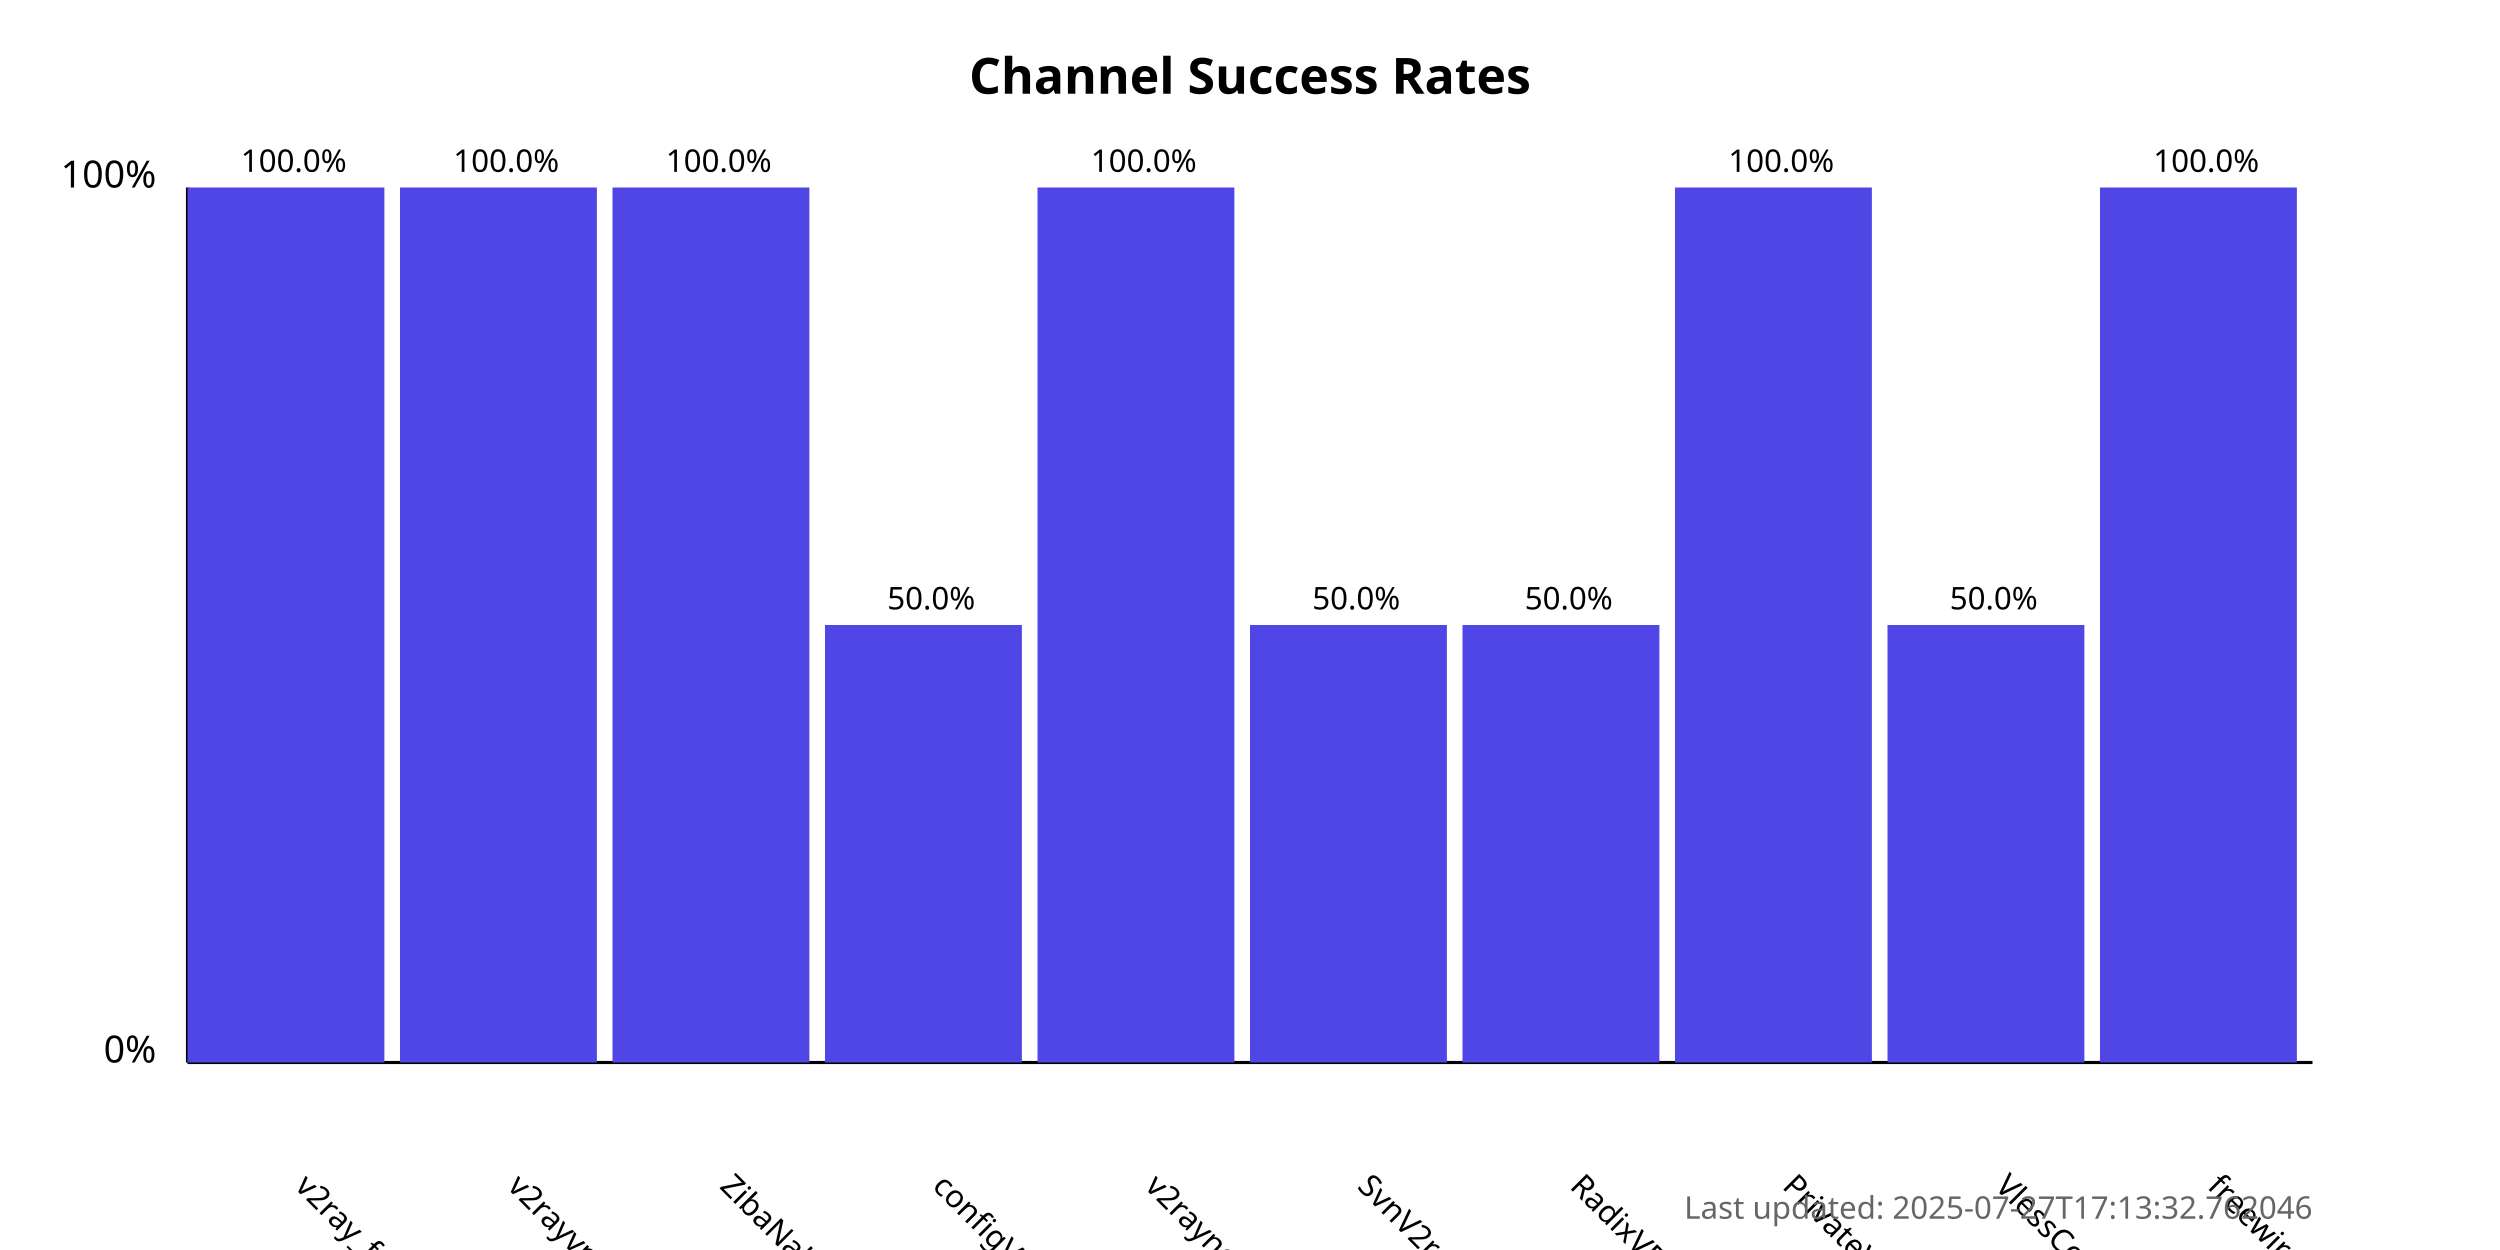
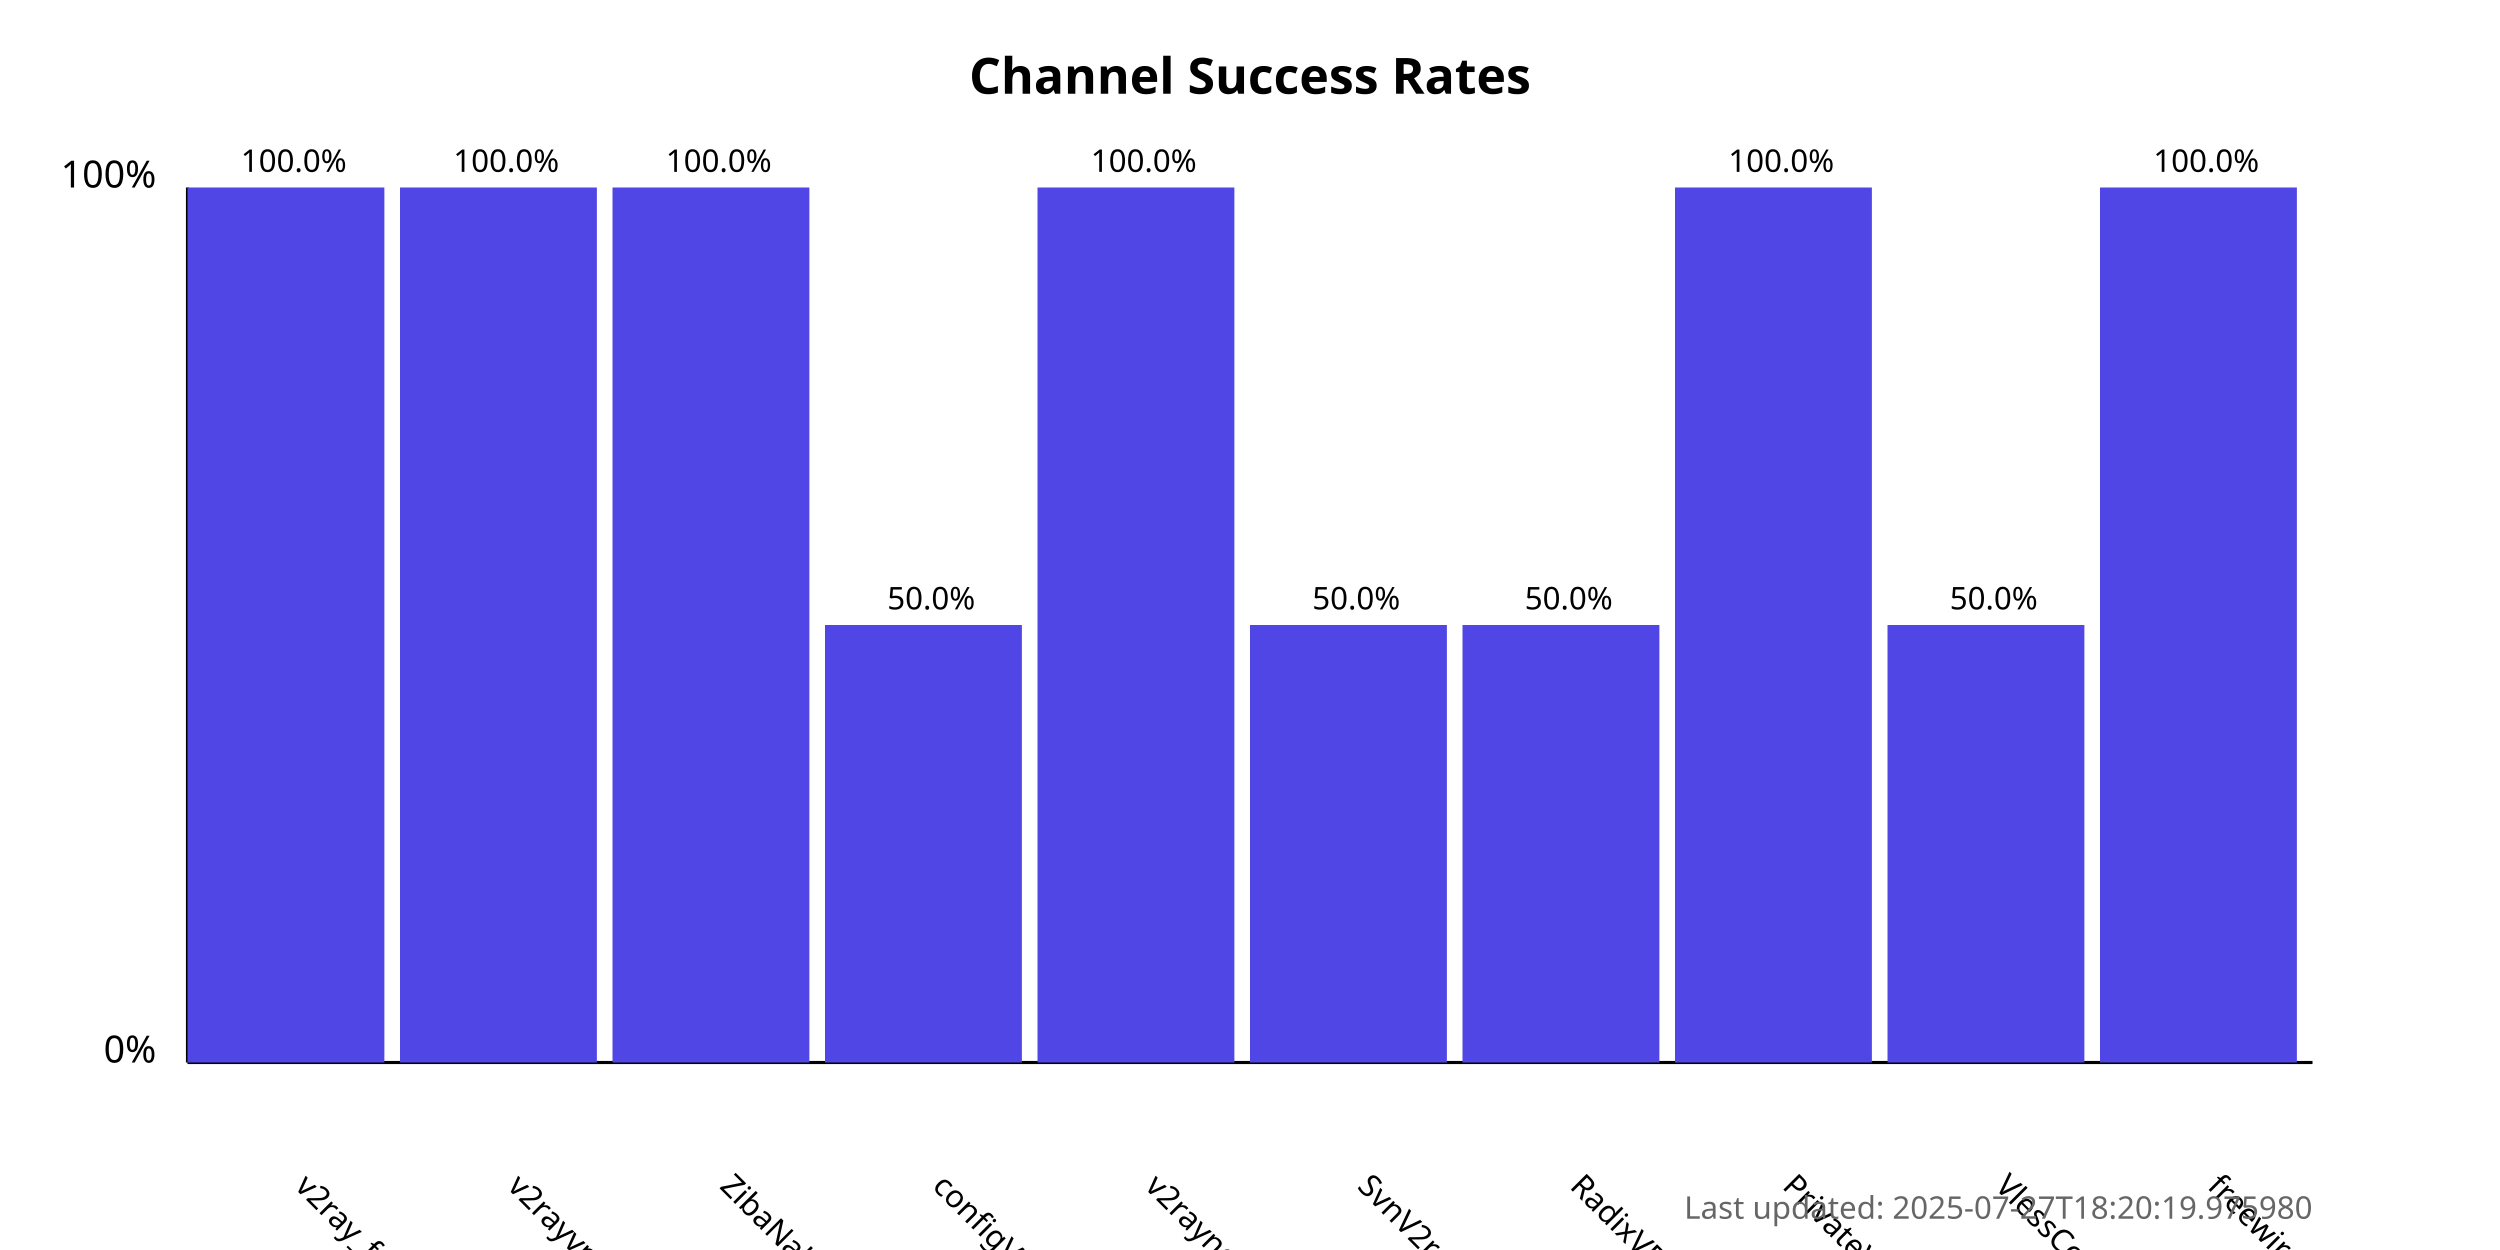
<svg xmlns="http://www.w3.org/2000/svg" width="800" height="400">
  <style>
            .chart-title { font: bold 16px sans-serif; }
            .axis-label { font: 12px sans-serif; }
            .tick-label { font: 10px sans-serif; }
            .bar { fill: #4f46e5; }
            .bar:hover { fill: #6366f1; }
            .timestamp { font: 10px sans-serif; fill: #666; }
        </style>
  <text x="400.0" y="30" text-anchor="middle" class="chart-title">
            Channel Success Rates
        </text>
  <line x1="60" y1="340" x2="60" y2="60" stroke="black" stroke-width="1" />
  <line x1="60" y1="340" x2="740" y2="340" stroke="black" stroke-width="1" />
  <text x="50" y="340" text-anchor="end" class="axis-label">0%</text>
  <text x="50" y="60" text-anchor="end" class="axis-label">100%</text>
  <g>
    <rect x="60" y="60.0" width="63.0" height="280.0" class="bar" />
    <text x="94.0" y="380" transform="rotate(45, 94.0, 380)" text-anchor="start" class="tick-label">
                v2ray_free_conf
            </text>
    <text x="94.0" y="55.0" text-anchor="middle" class="tick-label">
                100.0%
            </text>
  </g>
  <g>
    <rect x="128.0" y="60.0" width="63.0" height="280.0" class="bar" />
    <text x="162.0" y="380" transform="rotate(45, 162.0, 380)" text-anchor="start" class="tick-label">
                v2rayvpno
            </text>
    <text x="162.0" y="55.0" text-anchor="middle" class="tick-label">
                100.0%
            </text>
  </g>
  <g>
    <rect x="196.0" y="60.0" width="63.0" height="280.0" class="bar" />
    <text x="230.0" y="380" transform="rotate(45, 230.0, 380)" text-anchor="start" class="tick-label">
                ZibaNabz
            </text>
    <text x="230.0" y="55.0" text-anchor="middle" class="tick-label">
                100.0%
            </text>
  </g>
  <g>
    <rect x="264.0" y="200.0" width="63.0" height="140.0" class="bar" />
    <text x="298.0" y="380" transform="rotate(45, 298.0, 380)" text-anchor="start" class="tick-label">
                configV2rayForFree
            </text>
    <text x="298.0" y="195.0" text-anchor="middle" class="tick-label">
                50.0%
            </text>
  </g>
  <g>
    <rect x="332.0" y="60.0" width="63.0" height="280.0" class="bar" />
    <text x="366.0" y="380" transform="rotate(45, 366.0, 380)" text-anchor="start" class="tick-label">
                v2rayngvpn
            </text>
    <text x="366.0" y="55.0" text-anchor="middle" class="tick-label">
                100.0%
            </text>
  </g>
  <g>
    <rect x="400.0" y="200.0" width="63.0" height="140.0" class="bar" />
    <text x="434.0" y="380" transform="rotate(45, 434.0, 380)" text-anchor="start" class="tick-label">
                SvnV2ray
            </text>
    <text x="434.0" y="195.0" text-anchor="middle" class="tick-label">
                50.0%
            </text>
  </g>
  <g>
    <rect x="468.0" y="200.0" width="63.0" height="140.0" class="bar" />
    <text x="502.0" y="380" transform="rotate(45, 502.0, 380)" text-anchor="start" class="tick-label">
                RadixVPN
            </text>
    <text x="502.0" y="195.0" text-anchor="middle" class="tick-label">
                50.0%
            </text>
  </g>
  <g>
    <rect x="536.0" y="60.0" width="63.0" height="280.0" class="bar" />
    <text x="570.0" y="380" transform="rotate(45, 570.0, 380)" text-anchor="start" class="tick-label">
                PrivateVPNs
            </text>
    <text x="570.0" y="55.0" text-anchor="middle" class="tick-label">
                100.0%
            </text>
  </g>
  <g>
    <rect x="604.0" y="200.0" width="63.0" height="140.0" class="bar" />
    <text x="638.0" y="380" transform="rotate(45, 638.0, 380)" text-anchor="start" class="tick-label">
                VlessConfig
            </text>
    <text x="638.0" y="195.0" text-anchor="middle" class="tick-label">
                50.0%
            </text>
  </g>
  <g>
    <rect x="672.0" y="60.0" width="63.0" height="280.0" class="bar" />
    <text x="706.0" y="380" transform="rotate(45, 706.0, 380)" text-anchor="start" class="tick-label">
                freewireguard
            </text>
    <text x="706.0" y="55.0" text-anchor="middle" class="tick-label">
                100.0%
            </text>
  </g>
  <text x="740" y="390" text-anchor="end" class="timestamp">
-             Last updated: 2025-07-27T17:13:32.762046
+             Last updated: 2025-07-27T18:20:19.975980
        </text>
</svg>
